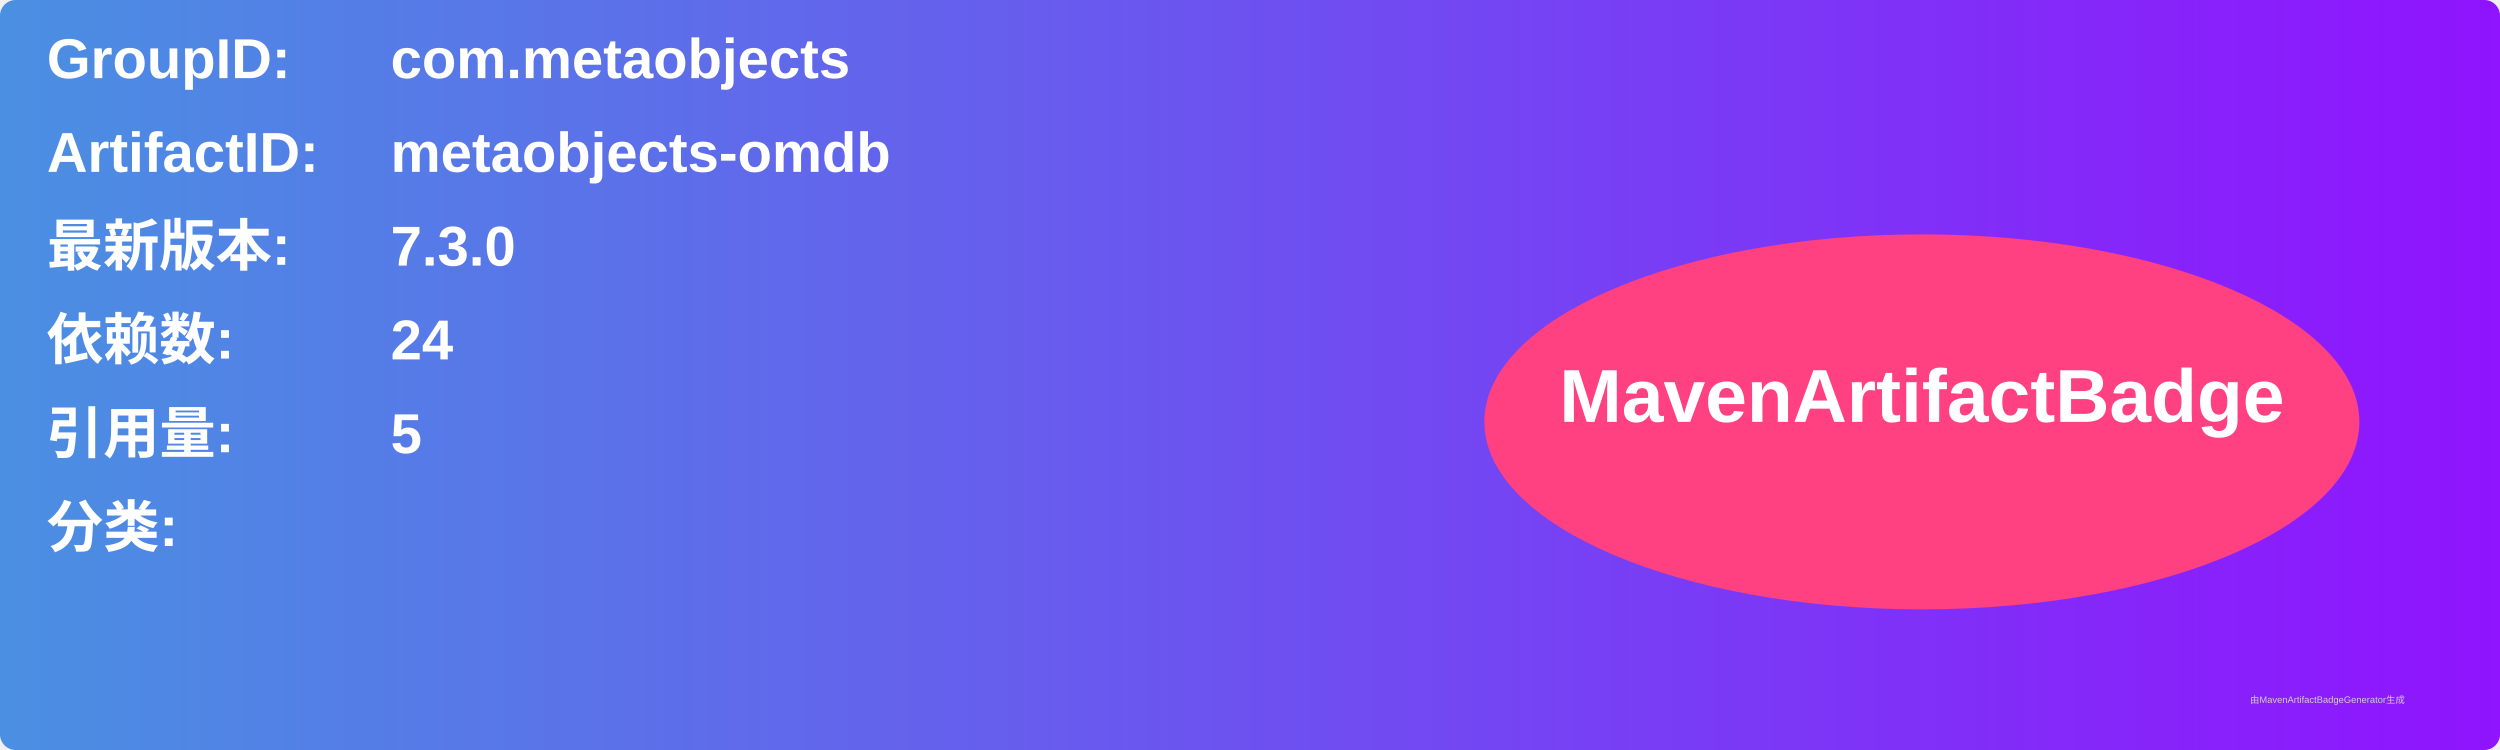
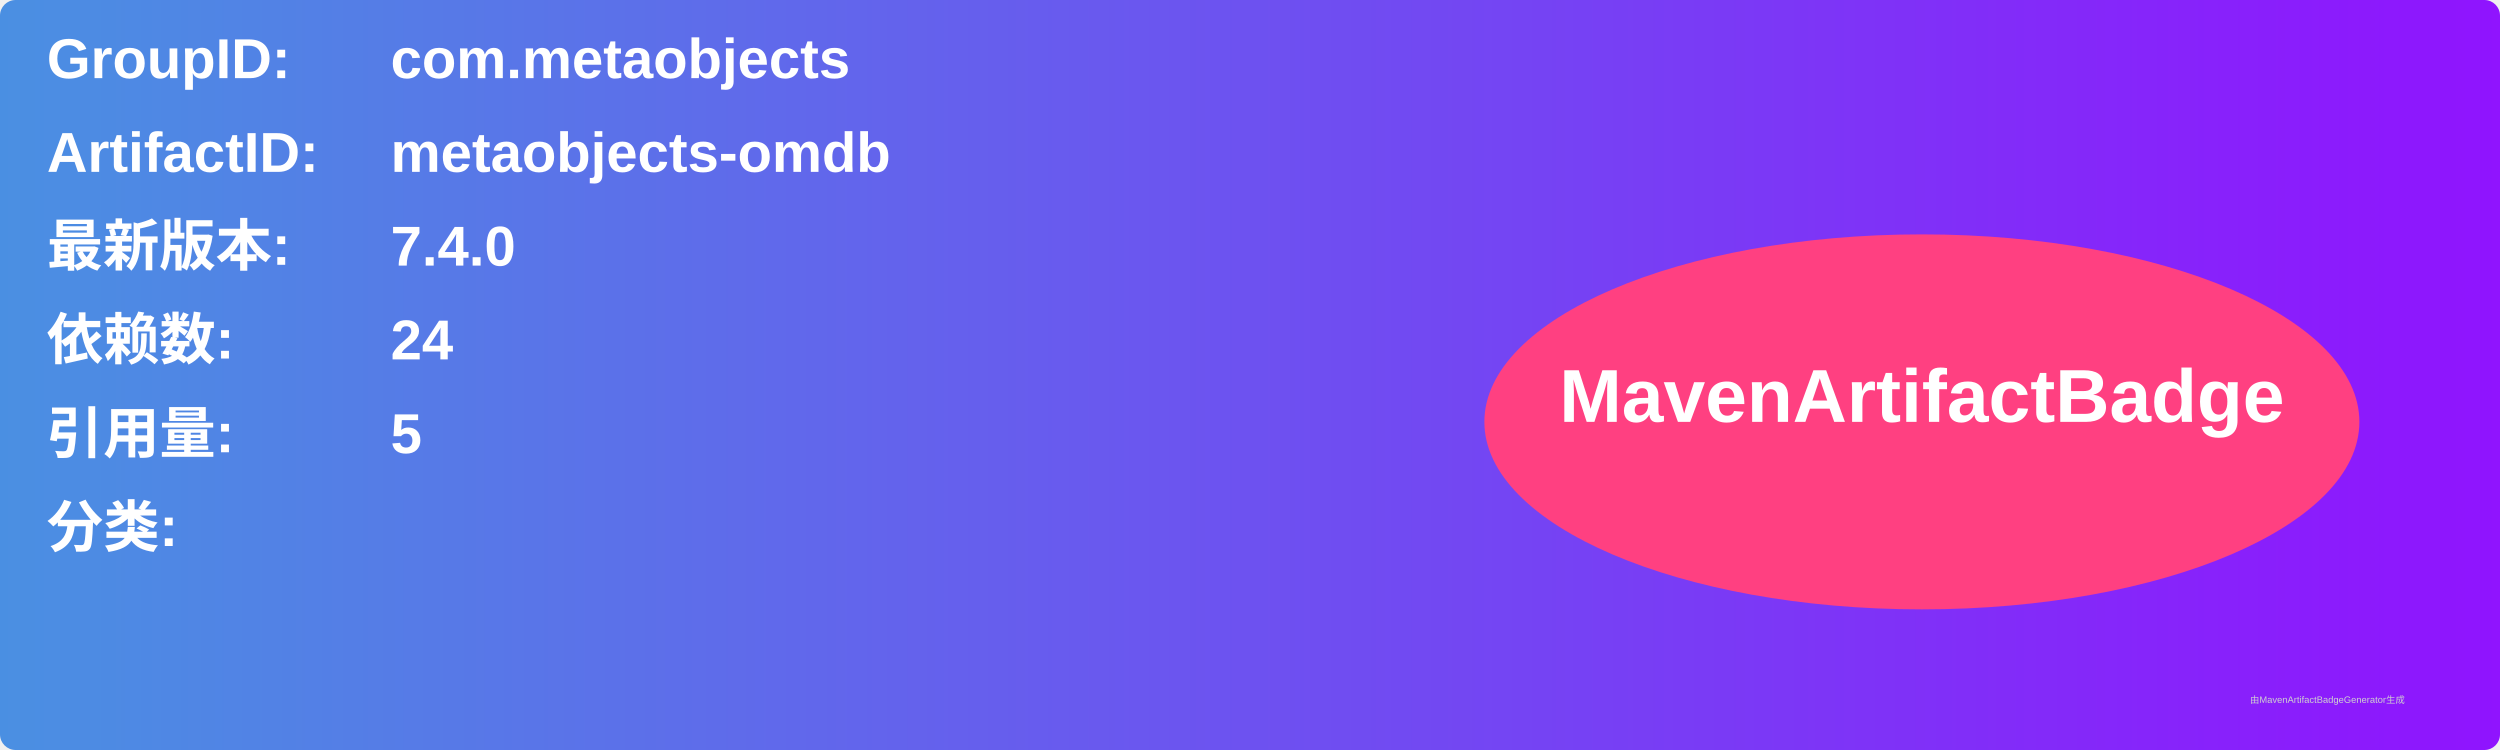
<svg xmlns="http://www.w3.org/2000/svg" width="800" height="240" viewBox="0 0 800 240">
  <linearGradient id="grad" x1="0%" y1="0%" x2="100%" y2="0%">
    <stop offset="0%" stop-color="#4a90e2" />
    <stop offset="100%" stop-color="#9013fe" />
  </linearGradient>
  <rect width="100%" height="100%" rx="5" ry="5" fill="url(#grad)" />
  <g transform="translate(15, 15)">
    <text x="0" y="10" font-family="Arial" font-size="18" fill="white" font-weight="bold" width="260">GroupID:</text>
    <text x="110" y="10" font-family="Arial" font-size="18" fill="white" font-weight="bold" width="460">com.metaobjects</text>
    <text x="0" y="40" font-family="Arial" font-size="18" fill="white" font-weight="bold" width="260">ArtifactID:</text>
    <text x="110" y="40" font-family="Arial" font-size="18" fill="white" font-weight="bold" width="460">metaobjects-omdb</text>
    <text x="0" y="70" font-family="Arial" font-size="18" fill="white" font-weight="bold">最新版本:</text>
    <text x="110" y="70" font-family="Arial" font-size="18" fill="white" font-weight="bold">
-       <tspan font-weight="bold">7.3.0</tspan>
+       <tspan font-weight="bold">7.4.0</tspan>
    </text>
    <text x="0" y="100" font-family="Arial" font-size="18" fill="white" font-weight="bold">依赖数: </text>
    <text x="110" y="100" font-family="Arial" font-size="18" fill="white">
      <tspan font-weight="bold">24</tspan>
    </text>
    <text x="0" y="130" font-family="Arial" font-size="18" fill="white" font-weight="bold">引用量: </text>
    <text x="110" y="130" font-family="Arial" font-size="18" fill="white">
      <tspan font-weight="bold">5</tspan>
    </text>
    <text x="0" y="160" font-family="Arial" font-size="18" fill="white" font-weight="bold">分类:</text>
    <text x="10" y="190" font-family="Arial" font-size="10" fill="white">
      <tspan font-weight="bold" />
    </text>
    <ellipse cx="600" cy="120" rx="140" ry="60" fill="#ff4081" />
    <text x="600" y="120" text-anchor="middle" font-family="Arial" font-size="24" fill="white" font-weight="bold">MavenArtifactBadge</text>
  </g>
  <text x="720" y="225" font-family="Arial" font-size="3" fill="#d0d0d0">由MavenArtifactBadgeGenerator生成</text>
</svg>
